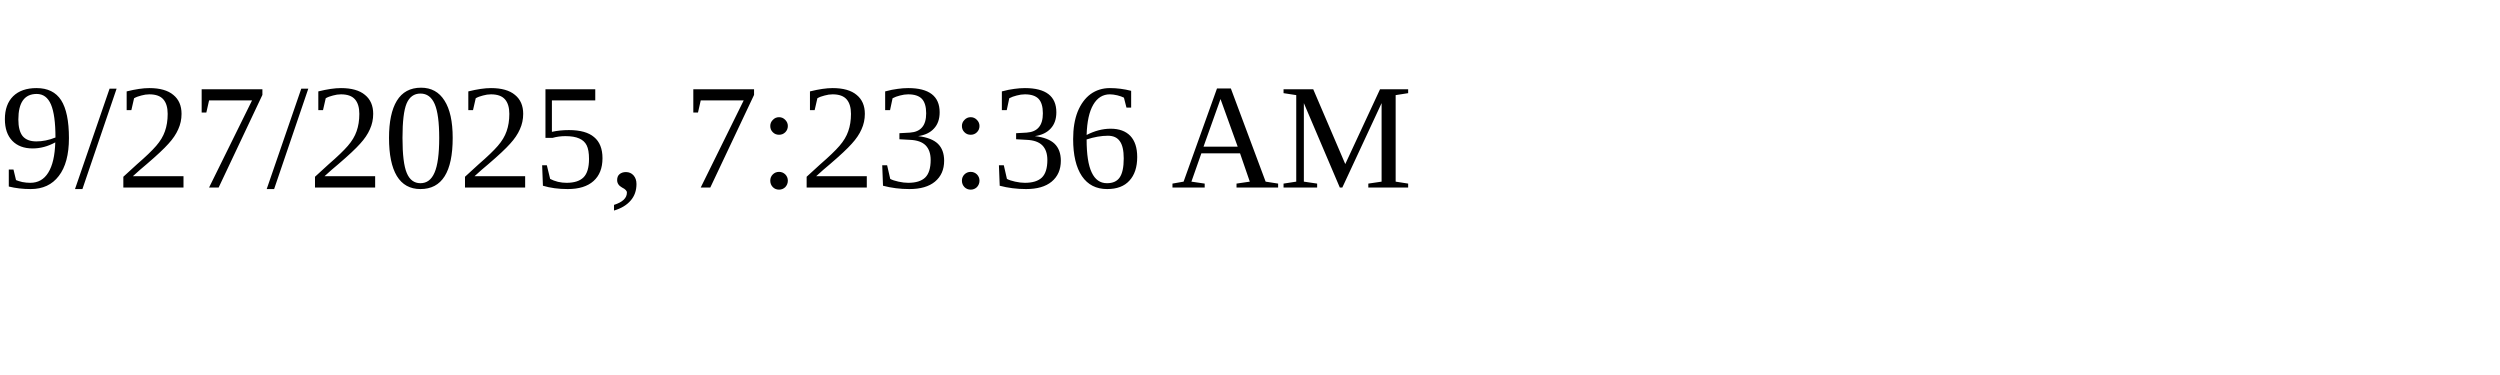
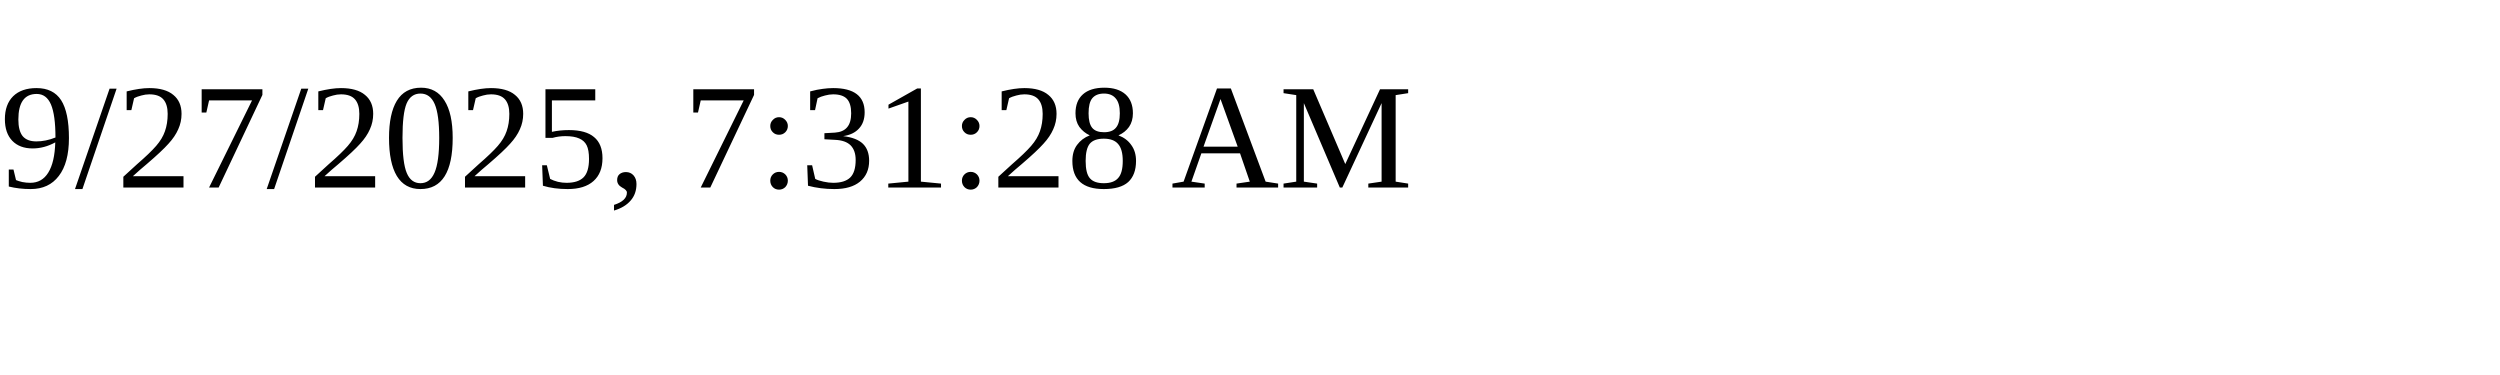
<svg xmlns="http://www.w3.org/2000/svg" height="30" width="200">
-   <text x="0" y="15">9/27/2025, 7:23:36 AM</text>
+   <text x="0" y="15">9/27/2025, 7:31:28 AM</text>
</svg>
